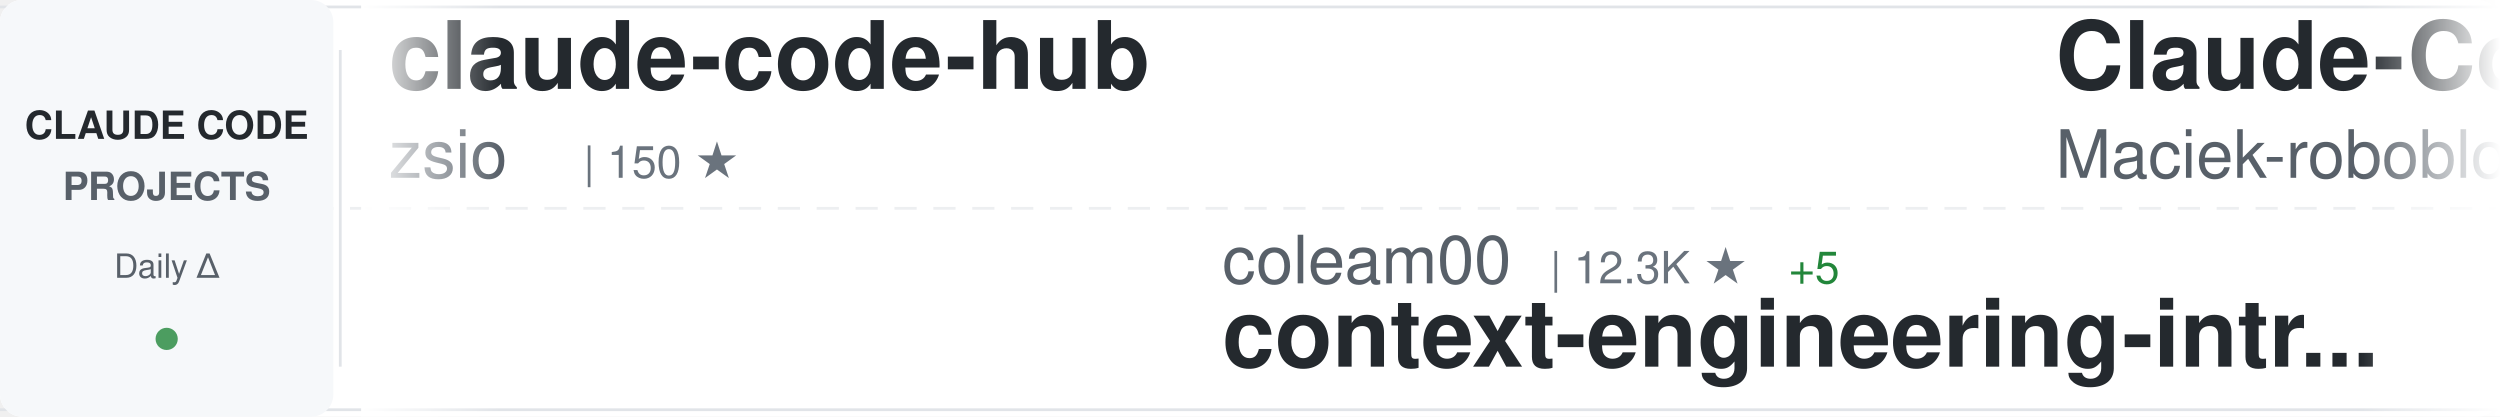
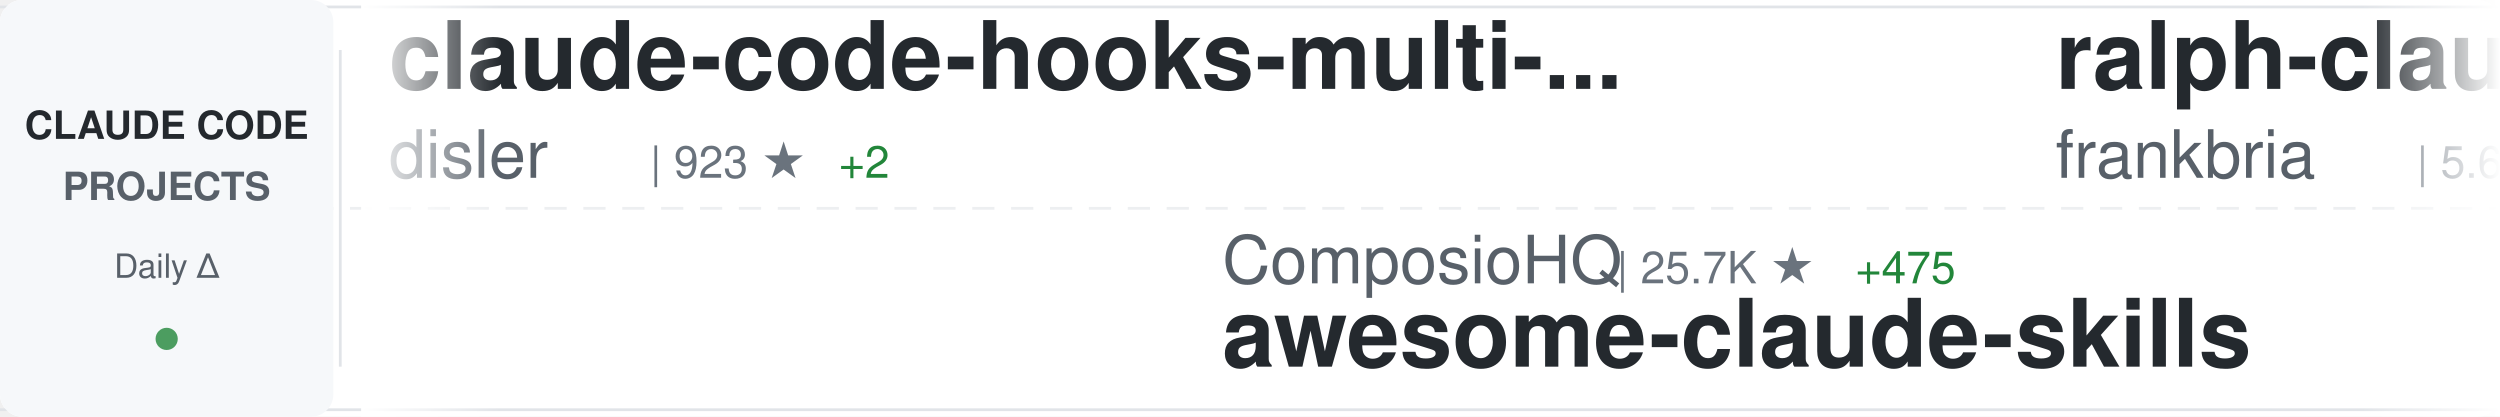
<svg xmlns="http://www.w3.org/2000/svg" width="900" height="150">
  <defs>
    <linearGradient id="awesomeLeftFade" x1="0%" y1="0%" x2="100%" y2="0%">
      <stop offset="0%" style="stop-color:#ffffff;stop-opacity:1" />
      <stop offset="100%" style="stop-color:#ffffff;stop-opacity:0" />
    </linearGradient>
    <linearGradient id="awesomeRightFade" x1="0%" y1="0%" x2="100%" y2="0%">
      <stop offset="0%" style="stop-color:#ffffff;stop-opacity:0" />
      <stop offset="100%" style="stop-color:#ffffff;stop-opacity:1" />
    </linearGradient>
  </defs>
  <rect width="900" height="150" fill="#ffffff" rx="8" />
  <rect x="0" y="2" width="900" height="1" fill="#e1e4e8" />
  <rect x="0" y="147" width="900" height="1" fill="#e1e4e8" />
  <line x1="0" y1="75" x2="900" y2="75" stroke="#e1e4e8" stroke-width="1" stroke-dasharray="8 6" opacity="0.6" />
  <rect x="0" y="0" width="120" height="150" fill="#f6f8fa" rx="8" />
  <text x="60" y="50" font-family="-apple-system, BlinkMacSystemFont, 'Segoe UI', Helvetica, Arial, sans-serif" font-size="14" font-weight="600" fill="#24292e" text-anchor="middle">CLAUDE CODE</text>
  <text x="60" y="72" font-family="-apple-system, BlinkMacSystemFont, 'Segoe UI', Helvetica, Arial, sans-serif" font-size="14" font-weight="600" fill="#586069" text-anchor="middle">PROJECTS</text>
  <text x="60" y="100" font-family="-apple-system, BlinkMacSystemFont, 'Segoe UI', Helvetica, Arial, sans-serif" font-size="12" font-weight="500" fill="#586069" text-anchor="middle">Daily Δ</text>
  <circle cx="60" cy="122" r="4" fill="#22863a" opacity="0.8" />
  <rect x="122" y="18" width="1" height="114" fill="#e1e4e8" />
  <clipPath id="awesomeTickerClip">
    <rect x="130" y="0" width="770" height="150" />
  </clipPath>
  <g clip-path="url(#awesomeTickerClip)">
    <g id="awesomeTickerItems">
      <animateTransform attributeName="transform" attributeType="XML" type="translate" from="0 0" to="-3000 0" dur="54s" repeatCount="indefinite" />
      <g transform="translate(0, 0)">
-         <text x="140" y="32" font-family="-apple-system, BlinkMacSystemFont, 'Segoe UI', Helvetica, Arial, sans-serif" font-size="34" font-weight="600" fill="#24292e">claude-code-hub</text>
-         <text x="140" y="64" font-family="-apple-system, BlinkMacSystemFont, 'Segoe UI', Helvetica, Arial, sans-serif" font-size="24" font-weight="400" fill="#586069">zsio</text>
-         <text x="210" y="64" font-family="-apple-system, BlinkMacSystemFont, 'Segoe UI', Helvetica, Arial, sans-serif" font-size="16" font-weight="500" fill="#6a737d">| 150 ★</text>
+         <text x="140" y="32" font-family="-apple-system, BlinkMacSystemFont, 'Segoe UI', Helvetica, Arial, sans-serif" font-size="34" font-weight="600" fill="#24292e">claude-code-hooks-multi-...</text>
+         <text x="140" y="64" font-family="-apple-system, BlinkMacSystemFont, 'Segoe UI', Helvetica, Arial, sans-serif" font-size="24" font-weight="400" fill="#586069">disler</text>
+         <text x="234" y="64" font-family="-apple-system, BlinkMacSystemFont, 'Segoe UI', Helvetica, Arial, sans-serif" font-size="16" font-weight="500" fill="#6a737d">| 923 ★</text>
+         <text x="302" y="64" font-family="-apple-system, BlinkMacSystemFont, 'Segoe UI', Helvetica, Arial, sans-serif" font-size="16" font-weight="500" fill="#22863a"> +2</text>
      </g>
      <g transform="translate(300, 0)">
-         <text x="140" y="102" font-family="-apple-system, BlinkMacSystemFont, 'Segoe UI', Helvetica, Arial, sans-serif" font-size="24" font-weight="400" fill="#586069">coleam00</text>
-         <text x="258" y="102" font-family="-apple-system, BlinkMacSystemFont, 'Segoe UI', Helvetica, Arial, sans-serif" font-size="16" font-weight="500" fill="#6a737d">| 12.3K ★</text>
-         <text x="344" y="102" font-family="-apple-system, BlinkMacSystemFont, 'Segoe UI', Helvetica, Arial, sans-serif" font-size="16" font-weight="500" fill="#22863a"> +5</text>
-         <text x="140" y="132" font-family="-apple-system, BlinkMacSystemFont, 'Segoe UI', Helvetica, Arial, sans-serif" font-size="34" font-weight="600" fill="#24292e">context-engineering-intr...</text>
+         <text x="140" y="102" font-family="-apple-system, BlinkMacSystemFont, 'Segoe UI', Helvetica, Arial, sans-serif" font-size="24" font-weight="400" fill="#586069">ComposioHQ</text>
+         <text x="282" y="102" font-family="-apple-system, BlinkMacSystemFont, 'Segoe UI', Helvetica, Arial, sans-serif" font-size="16" font-weight="500" fill="#6a737d">| 25.7K ★</text>
+         <text x="368" y="102" font-family="-apple-system, BlinkMacSystemFont, 'Segoe UI', Helvetica, Arial, sans-serif" font-size="16" font-weight="500" fill="#22863a"> +475</text>
+         <text x="140" y="132" font-family="-apple-system, BlinkMacSystemFont, 'Segoe UI', Helvetica, Arial, sans-serif" font-size="34" font-weight="600" fill="#24292e">awesome-claude-skills</text>
      </g>
      <g transform="translate(600, 0)">
-         <text x="140" y="32" font-family="-apple-system, BlinkMacSystemFont, 'Segoe UI', Helvetica, Arial, sans-serif" font-size="34" font-weight="600" fill="#24292e">Claude-Code-Usage-Monito...</text>
-         <text x="140" y="64" font-family="-apple-system, BlinkMacSystemFont, 'Segoe UI', Helvetica, Arial, sans-serif" font-size="24" font-weight="400" fill="#586069">Maciek-roboblog</text>
-         <text x="342" y="64" font-family="-apple-system, BlinkMacSystemFont, 'Segoe UI', Helvetica, Arial, sans-serif" font-size="16" font-weight="500" fill="#6a737d">| 6.3K ★</text>
-         <text x="419" y="64" font-family="-apple-system, BlinkMacSystemFont, 'Segoe UI', Helvetica, Arial, sans-serif" font-size="16" font-weight="500" fill="#22863a"> +16</text>
+         <text x="140" y="32" font-family="-apple-system, BlinkMacSystemFont, 'Segoe UI', Helvetica, Arial, sans-serif" font-size="34" font-weight="600" fill="#24292e">ralph-claude-code</text>
+         <text x="140" y="64" font-family="-apple-system, BlinkMacSystemFont, 'Segoe UI', Helvetica, Arial, sans-serif" font-size="24" font-weight="400" fill="#586069">frankbria</text>
+         <text x="270" y="64" font-family="-apple-system, BlinkMacSystemFont, 'Segoe UI', Helvetica, Arial, sans-serif" font-size="16" font-weight="500" fill="#6a737d">| 5.6K ★</text>
+         <text x="347" y="64" font-family="-apple-system, BlinkMacSystemFont, 'Segoe UI', Helvetica, Arial, sans-serif" font-size="16" font-weight="500" fill="#22863a"> +94</text>
      </g>
      <g transform="translate(900, 0)">
-         <text x="140" y="102" font-family="-apple-system, BlinkMacSystemFont, 'Segoe UI', Helvetica, Arial, sans-serif" font-size="24" font-weight="400" fill="#586069">anomalyco</text>
-         <text x="270" y="102" font-family="-apple-system, BlinkMacSystemFont, 'Segoe UI', Helvetica, Arial, sans-serif" font-size="16" font-weight="500" fill="#6a737d">| 87.0K ★</text>
-         <text x="356" y="102" font-family="-apple-system, BlinkMacSystemFont, 'Segoe UI', Helvetica, Arial, sans-serif" font-size="16" font-weight="500" fill="#22863a"> +964</text>
-         <text x="140" y="132" font-family="-apple-system, BlinkMacSystemFont, 'Segoe UI', Helvetica, Arial, sans-serif" font-size="34" font-weight="600" fill="#24292e">opencode</text>
+         <text x="140" y="102" font-family="-apple-system, BlinkMacSystemFont, 'Segoe UI', Helvetica, Arial, sans-serif" font-size="24" font-weight="400" fill="#586069">siteboon</text>
+         <text x="258" y="102" font-family="-apple-system, BlinkMacSystemFont, 'Segoe UI', Helvetica, Arial, sans-serif" font-size="16" font-weight="500" fill="#6a737d">| 5.7K ★</text>
+         <text x="335" y="102" font-family="-apple-system, BlinkMacSystemFont, 'Segoe UI', Helvetica, Arial, sans-serif" font-size="16" font-weight="500" fill="#22863a"> +17</text>
+         <text x="140" y="132" font-family="-apple-system, BlinkMacSystemFont, 'Segoe UI', Helvetica, Arial, sans-serif" font-size="34" font-weight="600" fill="#24292e">claudecodeui</text>
      </g>
      <g transform="translate(1200, 0)">
-         <text x="140" y="32" font-family="-apple-system, BlinkMacSystemFont, 'Segoe UI', Helvetica, Arial, sans-serif" font-size="34" font-weight="600" fill="#24292e">claude_code_bridge</text>
-         <text x="140" y="64" font-family="-apple-system, BlinkMacSystemFont, 'Segoe UI', Helvetica, Arial, sans-serif" font-size="24" font-weight="400" fill="#586069">bfly123</text>
-         <text x="246" y="64" font-family="-apple-system, BlinkMacSystemFont, 'Segoe UI', Helvetica, Arial, sans-serif" font-size="16" font-weight="500" fill="#6a737d">| 887 ★</text>
-         <text x="314" y="64" font-family="-apple-system, BlinkMacSystemFont, 'Segoe UI', Helvetica, Arial, sans-serif" font-size="16" font-weight="500" fill="#22863a"> +9</text>
+         <text x="140" y="32" font-family="-apple-system, BlinkMacSystemFont, 'Segoe UI', Helvetica, Arial, sans-serif" font-size="34" font-weight="600" fill="#24292e">claude-code-mcp</text>
+         <text x="140" y="64" font-family="-apple-system, BlinkMacSystemFont, 'Segoe UI', Helvetica, Arial, sans-serif" font-size="24" font-weight="400" fill="#586069">steipete</text>
+         <text x="258" y="64" font-family="-apple-system, BlinkMacSystemFont, 'Segoe UI', Helvetica, Arial, sans-serif" font-size="16" font-weight="500" fill="#6a737d">| 1.0K ★</text>
+         <text x="335" y="64" font-family="-apple-system, BlinkMacSystemFont, 'Segoe UI', Helvetica, Arial, sans-serif" font-size="16" font-weight="500" fill="#22863a"> +5</text>
      </g>
      <g transform="translate(1500, 0)">
-         <text x="140" y="102" font-family="-apple-system, BlinkMacSystemFont, 'Segoe UI', Helvetica, Arial, sans-serif" font-size="24" font-weight="400" fill="#586069">zebbern</text>
-         <text x="246" y="102" font-family="-apple-system, BlinkMacSystemFont, 'Segoe UI', Helvetica, Arial, sans-serif" font-size="16" font-weight="500" fill="#6a737d">| 3.2K ★</text>
-         <text x="323" y="102" font-family="-apple-system, BlinkMacSystemFont, 'Segoe UI', Helvetica, Arial, sans-serif" font-size="16" font-weight="500" fill="#22863a"> +16</text>
-         <text x="140" y="132" font-family="-apple-system, BlinkMacSystemFont, 'Segoe UI', Helvetica, Arial, sans-serif" font-size="34" font-weight="600" fill="#24292e">claude-code-guide</text>
+         <text x="140" y="102" font-family="-apple-system, BlinkMacSystemFont, 'Segoe UI', Helvetica, Arial, sans-serif" font-size="24" font-weight="400" fill="#586069">browser-use</text>
+         <text x="294" y="102" font-family="-apple-system, BlinkMacSystemFont, 'Segoe UI', Helvetica, Arial, sans-serif" font-size="16" font-weight="500" fill="#6a737d">| 77.0K ★</text>
+         <text x="380" y="102" font-family="-apple-system, BlinkMacSystemFont, 'Segoe UI', Helvetica, Arial, sans-serif" font-size="16" font-weight="500" fill="#22863a"> +354</text>
+         <text x="140" y="132" font-family="-apple-system, BlinkMacSystemFont, 'Segoe UI', Helvetica, Arial, sans-serif" font-size="34" font-weight="600" fill="#24292e">browser-use</text>
      </g>
      <g transform="translate(1800, 0)">
-         <text x="140" y="32" font-family="-apple-system, BlinkMacSystemFont, 'Segoe UI', Helvetica, Arial, sans-serif" font-size="34" font-weight="600" fill="#24292e">skills</text>
-         <text x="140" y="64" font-family="-apple-system, BlinkMacSystemFont, 'Segoe UI', Helvetica, Arial, sans-serif" font-size="24" font-weight="400" fill="#586069">anthropics</text>
-         <text x="282" y="64" font-family="-apple-system, BlinkMacSystemFont, 'Segoe UI', Helvetica, Arial, sans-serif" font-size="16" font-weight="500" fill="#6a737d">| 52.5K ★</text>
-         <text x="368" y="64" font-family="-apple-system, BlinkMacSystemFont, 'Segoe UI', Helvetica, Arial, sans-serif" font-size="16" font-weight="500" fill="#22863a"> +934</text>
+         <text x="140" y="32" font-family="-apple-system, BlinkMacSystemFont, 'Segoe UI', Helvetica, Arial, sans-serif" font-size="34" font-weight="600" fill="#24292e">claude-code-showcase</text>
+         <text x="140" y="64" font-family="-apple-system, BlinkMacSystemFont, 'Segoe UI', Helvetica, Arial, sans-serif" font-size="24" font-weight="400" fill="#586069">ChrisWiles</text>
+         <text x="282" y="64" font-family="-apple-system, BlinkMacSystemFont, 'Segoe UI', Helvetica, Arial, sans-serif" font-size="16" font-weight="500" fill="#6a737d">| 5.1K ★</text>
+         <text x="359" y="64" font-family="-apple-system, BlinkMacSystemFont, 'Segoe UI', Helvetica, Arial, sans-serif" font-size="16" font-weight="500" fill="#22863a"> +20</text>
      </g>
      <g transform="translate(2100, 0)">
-         <text x="140" y="102" font-family="-apple-system, BlinkMacSystemFont, 'Segoe UI', Helvetica, Arial, sans-serif" font-size="24" font-weight="400" fill="#586069">affaan-m</text>
-         <text x="258" y="102" font-family="-apple-system, BlinkMacSystemFont, 'Segoe UI', Helvetica, Arial, sans-serif" font-size="16" font-weight="500" fill="#6a737d">| 27.0K ★</text>
-         <text x="344" y="102" font-family="-apple-system, BlinkMacSystemFont, 'Segoe UI', Helvetica, Arial, sans-serif" font-size="16" font-weight="500" fill="#22863a"> +2.9K</text>
-         <text x="140" y="132" font-family="-apple-system, BlinkMacSystemFont, 'Segoe UI', Helvetica, Arial, sans-serif" font-size="34" font-weight="600" fill="#24292e">everything-claude-code</text>
+         <text x="140" y="102" font-family="-apple-system, BlinkMacSystemFont, 'Segoe UI', Helvetica, Arial, sans-serif" font-size="24" font-weight="400" fill="#586069">sugyan</text>
+         <text x="234" y="102" font-family="-apple-system, BlinkMacSystemFont, 'Segoe UI', Helvetica, Arial, sans-serif" font-size="16" font-weight="500" fill="#6a737d">| 867 ★</text>
+         <text x="302" y="102" font-family="-apple-system, BlinkMacSystemFont, 'Segoe UI', Helvetica, Arial, sans-serif" font-size="16" font-weight="500" fill="#22863a"> +4</text>
+         <text x="140" y="132" font-family="-apple-system, BlinkMacSystemFont, 'Segoe UI', Helvetica, Arial, sans-serif" font-size="34" font-weight="600" fill="#24292e">claude-code-webui</text>
      </g>
      <g transform="translate(2400, 0)">
-         <text x="140" y="32" font-family="-apple-system, BlinkMacSystemFont, 'Segoe UI', Helvetica, Arial, sans-serif" font-size="34" font-weight="600" fill="#24292e">learn-claude-code</text>
-         <text x="140" y="64" font-family="-apple-system, BlinkMacSystemFont, 'Segoe UI', Helvetica, Arial, sans-serif" font-size="24" font-weight="400" fill="#586069">shareAI-lab</text>
-         <text x="294" y="64" font-family="-apple-system, BlinkMacSystemFont, 'Segoe UI', Helvetica, Arial, sans-serif" font-size="16" font-weight="500" fill="#6a737d">| 15.2K ★</text>
-         <text x="380" y="64" font-family="-apple-system, BlinkMacSystemFont, 'Segoe UI', Helvetica, Arial, sans-serif" font-size="16" font-weight="500" fill="#22863a"> +100</text>
+         <text x="140" y="32" font-family="-apple-system, BlinkMacSystemFont, 'Segoe UI', Helvetica, Arial, sans-serif" font-size="34" font-weight="600" fill="#24292e">claude-code-workflows</text>
+         <text x="140" y="64" font-family="-apple-system, BlinkMacSystemFont, 'Segoe UI', Helvetica, Arial, sans-serif" font-size="24" font-weight="400" fill="#586069">OneRedOak</text>
+         <text x="270" y="64" font-family="-apple-system, BlinkMacSystemFont, 'Segoe UI', Helvetica, Arial, sans-serif" font-size="16" font-weight="500" fill="#6a737d">| 3.5K ★</text>
+         <text x="347" y="64" font-family="-apple-system, BlinkMacSystemFont, 'Segoe UI', Helvetica, Arial, sans-serif" font-size="16" font-weight="500" fill="#22863a"> +3</text>
      </g>
      <g transform="translate(2700, 0)">
-         <text x="140" y="102" font-family="-apple-system, BlinkMacSystemFont, 'Segoe UI', Helvetica, Arial, sans-serif" font-size="24" font-weight="400" fill="#586069">21st-dev</text>
-         <text x="258" y="102" font-family="-apple-system, BlinkMacSystemFont, 'Segoe UI', Helvetica, Arial, sans-serif" font-size="16" font-weight="500" fill="#6a737d">| 4.3K ★</text>
-         <text x="335" y="102" font-family="-apple-system, BlinkMacSystemFont, 'Segoe UI', Helvetica, Arial, sans-serif" font-size="16" font-weight="500" fill="#22863a"> +76</text>
-         <text x="140" y="132" font-family="-apple-system, BlinkMacSystemFont, 'Segoe UI', Helvetica, Arial, sans-serif" font-size="34" font-weight="600" fill="#24292e">1code</text>
+         <text x="140" y="102" font-family="-apple-system, BlinkMacSystemFont, 'Segoe UI', Helvetica, Arial, sans-serif" font-size="24" font-weight="400" fill="#586069">wshobson</text>
+         <text x="258" y="102" font-family="-apple-system, BlinkMacSystemFont, 'Segoe UI', Helvetica, Arial, sans-serif" font-size="16" font-weight="500" fill="#6a737d">| 26.8K ★</text>
+         <text x="344" y="102" font-family="-apple-system, BlinkMacSystemFont, 'Segoe UI', Helvetica, Arial, sans-serif" font-size="16" font-weight="500" fill="#22863a"> +129</text>
+         <text x="140" y="132" font-family="-apple-system, BlinkMacSystemFont, 'Segoe UI', Helvetica, Arial, sans-serif" font-size="34" font-weight="600" fill="#24292e">agents</text>
      </g>
      <g transform="translate(3000, 0)">
-         <text x="140" y="32" font-family="-apple-system, BlinkMacSystemFont, 'Segoe UI', Helvetica, Arial, sans-serif" font-size="34" font-weight="600" fill="#24292e">claude-code-hub</text>
-         <text x="140" y="64" font-family="-apple-system, BlinkMacSystemFont, 'Segoe UI', Helvetica, Arial, sans-serif" font-size="24" font-weight="400" fill="#586069">zsio</text>
-         <text x="210" y="64" font-family="-apple-system, BlinkMacSystemFont, 'Segoe UI', Helvetica, Arial, sans-serif" font-size="16" font-weight="500" fill="#6a737d">| 150 ★</text>
+         <text x="140" y="32" font-family="-apple-system, BlinkMacSystemFont, 'Segoe UI', Helvetica, Arial, sans-serif" font-size="34" font-weight="600" fill="#24292e">claude-code-hooks-multi-...</text>
+         <text x="140" y="64" font-family="-apple-system, BlinkMacSystemFont, 'Segoe UI', Helvetica, Arial, sans-serif" font-size="24" font-weight="400" fill="#586069">disler</text>
+         <text x="234" y="64" font-family="-apple-system, BlinkMacSystemFont, 'Segoe UI', Helvetica, Arial, sans-serif" font-size="16" font-weight="500" fill="#6a737d">| 923 ★</text>
+         <text x="302" y="64" font-family="-apple-system, BlinkMacSystemFont, 'Segoe UI', Helvetica, Arial, sans-serif" font-size="16" font-weight="500" fill="#22863a"> +2</text>
      </g>
      <g transform="translate(3300, 0)">
-         <text x="140" y="102" font-family="-apple-system, BlinkMacSystemFont, 'Segoe UI', Helvetica, Arial, sans-serif" font-size="24" font-weight="400" fill="#586069">coleam00</text>
-         <text x="258" y="102" font-family="-apple-system, BlinkMacSystemFont, 'Segoe UI', Helvetica, Arial, sans-serif" font-size="16" font-weight="500" fill="#6a737d">| 12.3K ★</text>
-         <text x="344" y="102" font-family="-apple-system, BlinkMacSystemFont, 'Segoe UI', Helvetica, Arial, sans-serif" font-size="16" font-weight="500" fill="#22863a"> +5</text>
-         <text x="140" y="132" font-family="-apple-system, BlinkMacSystemFont, 'Segoe UI', Helvetica, Arial, sans-serif" font-size="34" font-weight="600" fill="#24292e">context-engineering-intr...</text>
+         <text x="140" y="102" font-family="-apple-system, BlinkMacSystemFont, 'Segoe UI', Helvetica, Arial, sans-serif" font-size="24" font-weight="400" fill="#586069">ComposioHQ</text>
+         <text x="282" y="102" font-family="-apple-system, BlinkMacSystemFont, 'Segoe UI', Helvetica, Arial, sans-serif" font-size="16" font-weight="500" fill="#6a737d">| 25.7K ★</text>
+         <text x="368" y="102" font-family="-apple-system, BlinkMacSystemFont, 'Segoe UI', Helvetica, Arial, sans-serif" font-size="16" font-weight="500" fill="#22863a"> +475</text>
+         <text x="140" y="132" font-family="-apple-system, BlinkMacSystemFont, 'Segoe UI', Helvetica, Arial, sans-serif" font-size="34" font-weight="600" fill="#24292e">awesome-claude-skills</text>
      </g>
      <g transform="translate(3600, 0)">
-         <text x="140" y="32" font-family="-apple-system, BlinkMacSystemFont, 'Segoe UI', Helvetica, Arial, sans-serif" font-size="34" font-weight="600" fill="#24292e">Claude-Code-Usage-Monito...</text>
-         <text x="140" y="64" font-family="-apple-system, BlinkMacSystemFont, 'Segoe UI', Helvetica, Arial, sans-serif" font-size="24" font-weight="400" fill="#586069">Maciek-roboblog</text>
-         <text x="342" y="64" font-family="-apple-system, BlinkMacSystemFont, 'Segoe UI', Helvetica, Arial, sans-serif" font-size="16" font-weight="500" fill="#6a737d">| 6.3K ★</text>
-         <text x="419" y="64" font-family="-apple-system, BlinkMacSystemFont, 'Segoe UI', Helvetica, Arial, sans-serif" font-size="16" font-weight="500" fill="#22863a"> +16</text>
+         <text x="140" y="32" font-family="-apple-system, BlinkMacSystemFont, 'Segoe UI', Helvetica, Arial, sans-serif" font-size="34" font-weight="600" fill="#24292e">ralph-claude-code</text>
+         <text x="140" y="64" font-family="-apple-system, BlinkMacSystemFont, 'Segoe UI', Helvetica, Arial, sans-serif" font-size="24" font-weight="400" fill="#586069">frankbria</text>
+         <text x="270" y="64" font-family="-apple-system, BlinkMacSystemFont, 'Segoe UI', Helvetica, Arial, sans-serif" font-size="16" font-weight="500" fill="#6a737d">| 5.6K ★</text>
+         <text x="347" y="64" font-family="-apple-system, BlinkMacSystemFont, 'Segoe UI', Helvetica, Arial, sans-serif" font-size="16" font-weight="500" fill="#22863a"> +94</text>
      </g>
      <g transform="translate(3900, 0)">
-         <text x="140" y="102" font-family="-apple-system, BlinkMacSystemFont, 'Segoe UI', Helvetica, Arial, sans-serif" font-size="24" font-weight="400" fill="#586069">anomalyco</text>
-         <text x="270" y="102" font-family="-apple-system, BlinkMacSystemFont, 'Segoe UI', Helvetica, Arial, sans-serif" font-size="16" font-weight="500" fill="#6a737d">| 87.0K ★</text>
-         <text x="356" y="102" font-family="-apple-system, BlinkMacSystemFont, 'Segoe UI', Helvetica, Arial, sans-serif" font-size="16" font-weight="500" fill="#22863a"> +964</text>
-         <text x="140" y="132" font-family="-apple-system, BlinkMacSystemFont, 'Segoe UI', Helvetica, Arial, sans-serif" font-size="34" font-weight="600" fill="#24292e">opencode</text>
+         <text x="140" y="102" font-family="-apple-system, BlinkMacSystemFont, 'Segoe UI', Helvetica, Arial, sans-serif" font-size="24" font-weight="400" fill="#586069">siteboon</text>
+         <text x="258" y="102" font-family="-apple-system, BlinkMacSystemFont, 'Segoe UI', Helvetica, Arial, sans-serif" font-size="16" font-weight="500" fill="#6a737d">| 5.7K ★</text>
+         <text x="335" y="102" font-family="-apple-system, BlinkMacSystemFont, 'Segoe UI', Helvetica, Arial, sans-serif" font-size="16" font-weight="500" fill="#22863a"> +17</text>
+         <text x="140" y="132" font-family="-apple-system, BlinkMacSystemFont, 'Segoe UI', Helvetica, Arial, sans-serif" font-size="34" font-weight="600" fill="#24292e">claudecodeui</text>
      </g>
    </g>
  </g>
  <rect x="130" y="0" width="50" height="150" fill="url(#awesomeLeftFade)" />
  <rect x="850" y="0" width="50" height="150" fill="url(#awesomeRightFade)" />
</svg>
